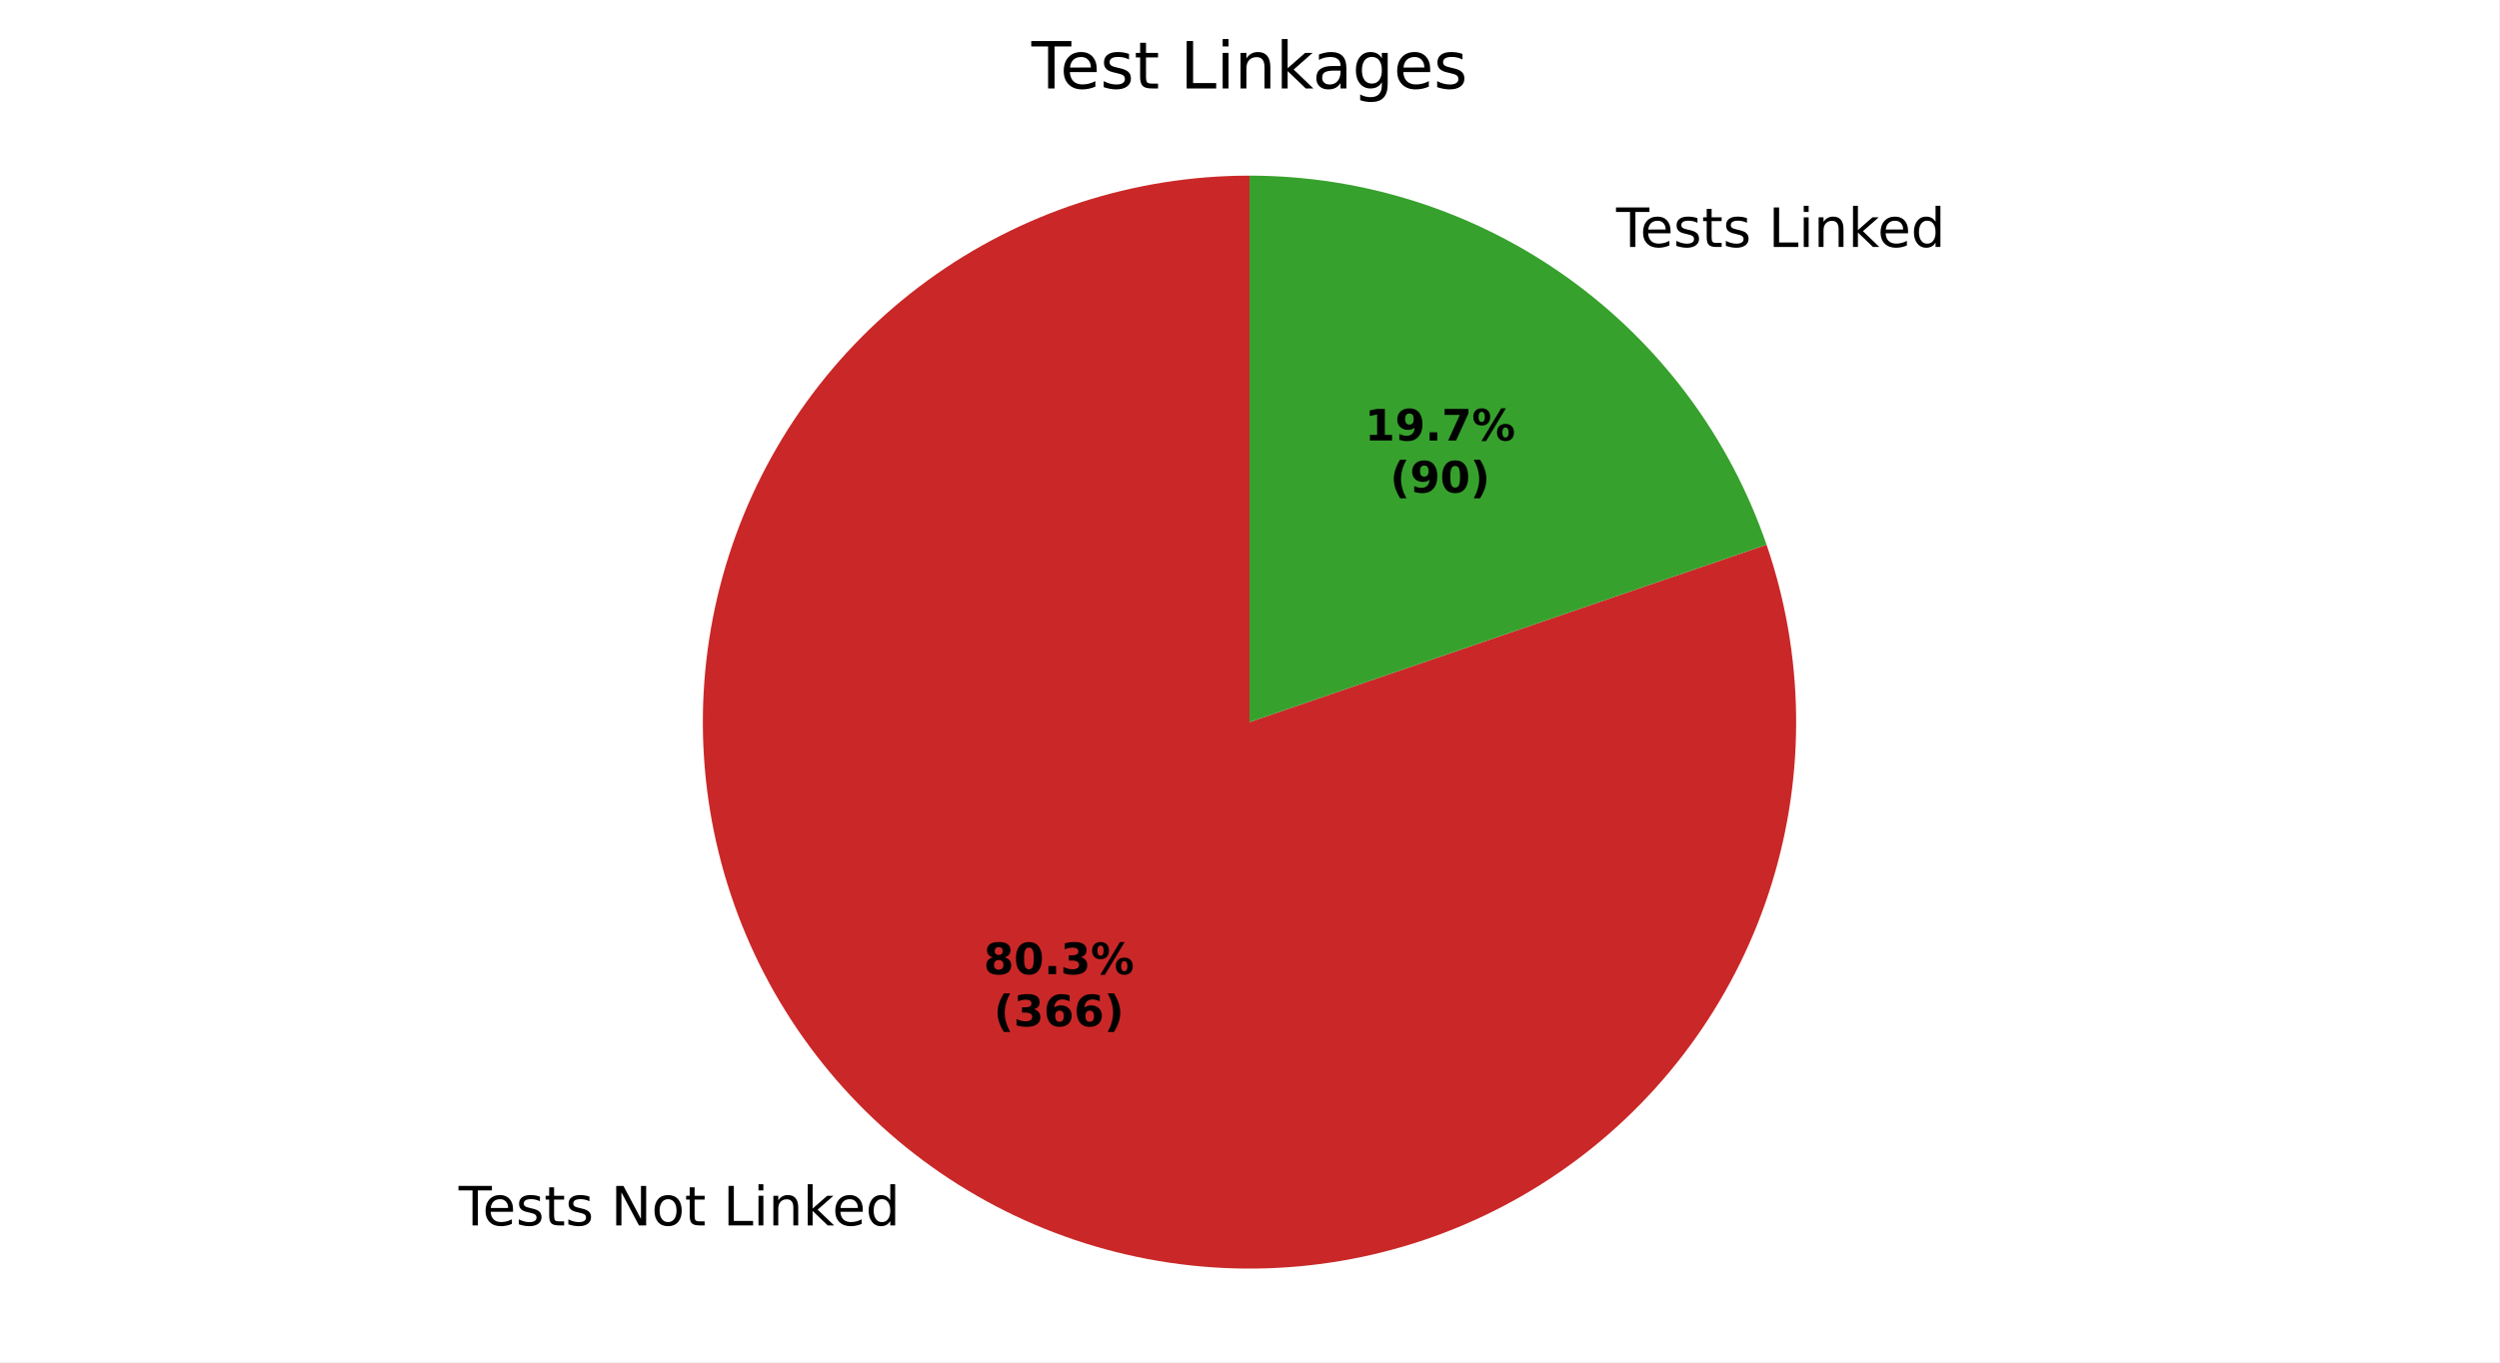
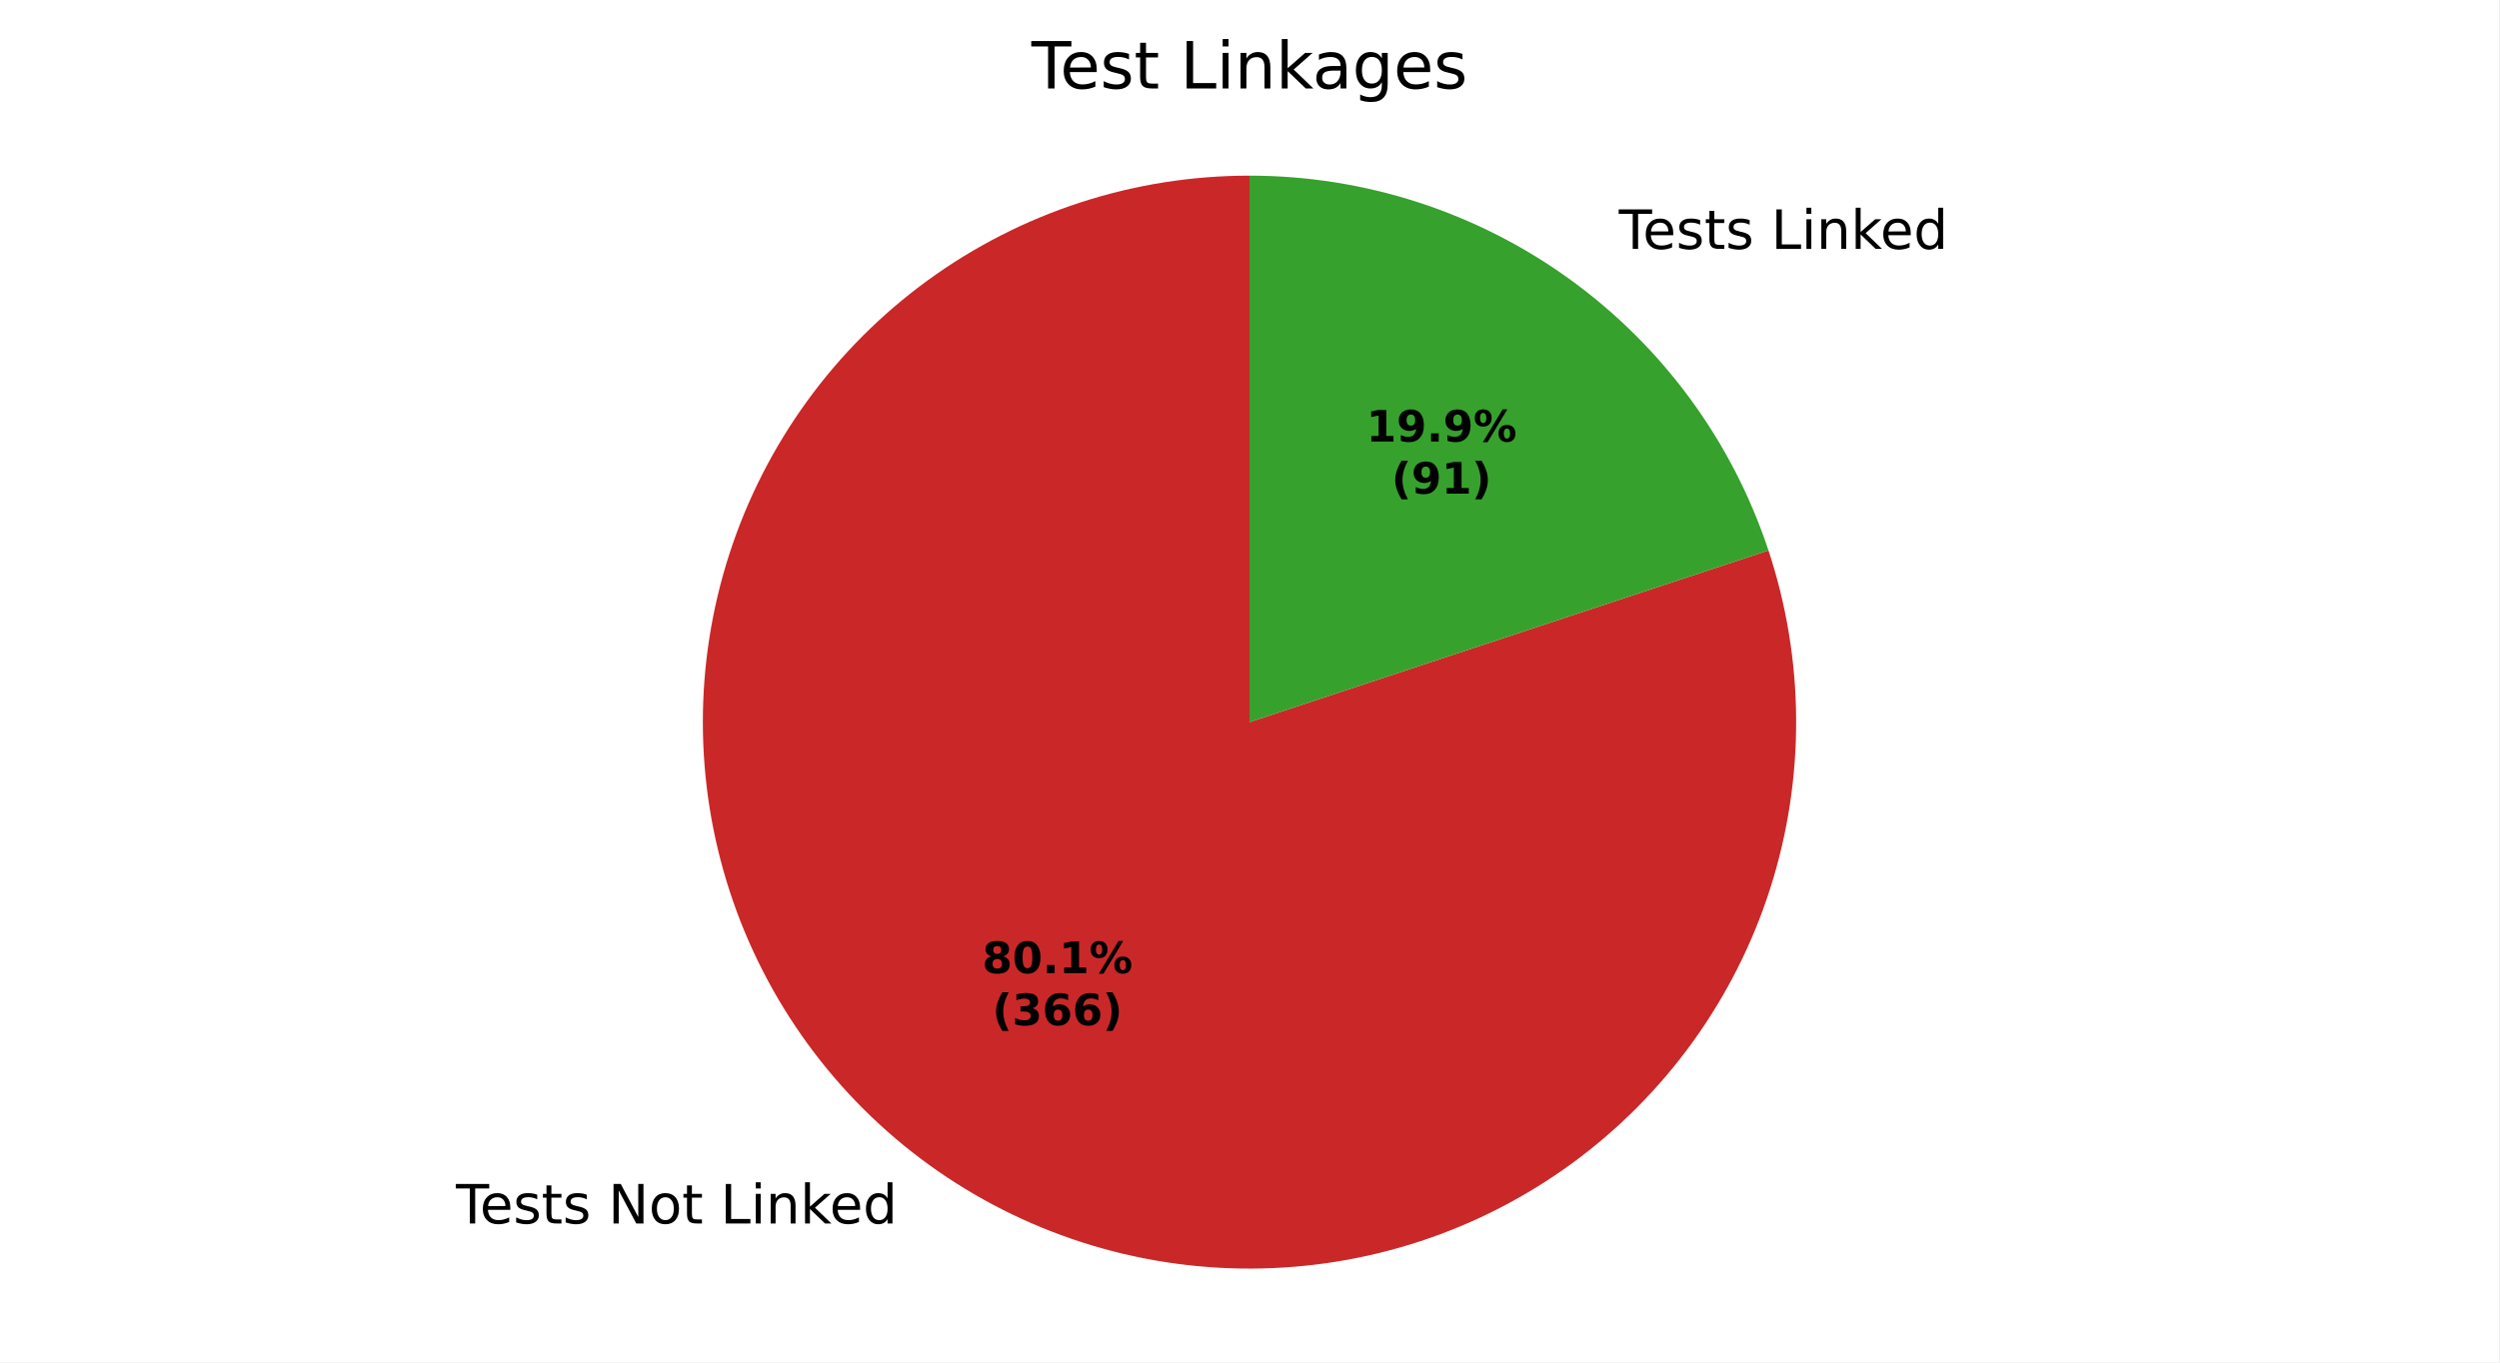
<svg xmlns="http://www.w3.org/2000/svg" xmlns:xlink="http://www.w3.org/1999/xlink" width="460.8pt" height="251.278pt" viewBox="0 0 460.8 251.278" version="1.1">
  <defs>
    <style type="text/css">*{stroke-linejoin: round; stroke-linecap: butt}</style>
  </defs>
  <g id="figure_1">
    <g id="patch_1">
      <path d="M 0 251.278  L 460.8 251.278  L 460.8 0  L 0 0  z " style="fill: #ffffff" />
    </g>
    <g id="axes_1">
      <g id="patch_2">
-         <path d="M 230.4 32.398  C 219.788 32.398 209.242 34.074 199.152 37.364  C 189.062 40.654 179.555 45.516 170.983 51.772  C 162.41 58.027 154.879 65.598 148.668 74.202  C 142.457 82.807 137.643 92.339 134.406 102.446  C 131.168 112.552 129.547 123.107 129.601 133.719  C 129.656 144.331 131.387 154.868 134.728 164.941  C 138.07 175.013 142.982 184.495 149.282 193.035  C 155.582 201.575 163.191 209.067 171.827 215.234  C 180.464 221.401 190.021 226.165 200.144 229.35  C 210.267 232.536 220.83 234.102 231.442 233.993  C 242.053 233.883 252.582 232.098 262.637 228.704  C 272.692 225.31 282.148 220.35 290.655 214.006  C 299.163 207.662 306.616 200.015 312.738 191.346  C 318.859 182.677 323.574 173.096 326.707 162.957  C 329.84 152.818 331.352 142.247 331.188 131.636  C 331.023 121.025 329.184 110.506 325.738 100.468  L 230.4 133.198  z " style="fill: #ca2828" />
+         <path d="M 230.4 32.398  C 219.811 32.398 209.288 34.067 199.218 37.342  C 189.148 40.618 179.658 45.46 171.095 51.69  C 162.533 57.92 155.005 65.46 148.79 74.033  C 142.575 82.607 137.749 92.106 134.491 102.181  C 131.232 112.256 129.582 122.782 129.6 133.371  C 129.618 143.96 131.305 154.481 134.598 164.545  C 137.891 174.609 142.749 184.091 148.994 192.643  C 155.239 201.195 162.792 208.709 171.376 214.91  C 179.959 221.11 189.467 225.92 199.548 229.161  C 209.629 232.402 220.158 234.034 230.746 233.998  C 241.335 233.961 251.853 232.256 261.911 228.946  C 271.969 225.636 281.444 220.761 289.985 214.502  C 298.526 208.243 306.027 200.676 312.213 192.082  C 318.399 183.487 323.192 173.972 326.415 163.885  C 329.639 153.799 331.253 143.267 331.199 132.678  C 331.144 122.09 329.421 111.575 326.094 101.522  L 230.4 133.198  z " style="fill: #ca2828" />
      </g>
      <g id="patch_3">
-         <path d="M 325.738 100.468  C 318.92 80.607 306.063 63.364 288.973 51.162  C 271.882 38.96 251.399 32.398 230.4 32.398  L 230.4 133.198  z " style="fill: #37a12d" />
+         <path d="M 326.094 101.522  C 319.435 81.407 306.601 63.894 289.424 51.487  C 272.248 39.079 251.589 32.398 230.4 32.398  L 230.4 133.198  z " style="fill: #37a12d" />
      </g>
      <g id="matplotlib.axis_1" />
      <g id="matplotlib.axis_2" />
      <g id="text_1">
-         <g transform="translate(84.56864 226.0357) scale(0.1 -0.1)">
+         <g transform="translate(84.07172 225.6788) scale(0.1 -0.1)">
          <defs>
            <path id="DejaVuSans-37" d="M -19 4666  L 3928 4666  L 3928 4134  L 2272 4134  L 2272 0  L 1638 0  L 1638 4134  L -19 4134  L -19 4666  z " transform="scale(0.015625)" />
            <path id="DejaVuSans-48" d="M 3597 1894  L 3597 1613  L 953 1613  Q 991 1019 1311 708  Q 1631 397 2203 397  Q 2534 397 2845 478  Q 3156 559 3463 722  L 3463 178  Q 3153 47 2828 -22  Q 2503 -91 2169 -91  Q 1331 -91 842 396  Q 353 884 353 1716  Q 353 2575 817 3079  Q 1281 3584 2069 3584  Q 2775 3584 3186 3129  Q 3597 2675 3597 1894  z M 3022 2063  Q 3016 2534 2758 2815  Q 2500 3097 2075 3097  Q 1594 3097 1305 2825  Q 1016 2553 972 2059  L 3022 2063  z " transform="scale(0.015625)" />
            <path id="DejaVuSans-56" d="M 2834 3397  L 2834 2853  Q 2591 2978 2328 3040  Q 2066 3103 1784 3103  Q 1356 3103 1142 2972  Q 928 2841 928 2578  Q 928 2378 1081 2264  Q 1234 2150 1697 2047  L 1894 2003  Q 2506 1872 2764 1633  Q 3022 1394 3022 966  Q 3022 478 2636 193  Q 2250 -91 1575 -91  Q 1294 -91 989 -36  Q 684 19 347 128  L 347 722  Q 666 556 975 473  Q 1284 391 1588 391  Q 1994 391 2212 530  Q 2431 669 2431 922  Q 2431 1156 2273 1281  Q 2116 1406 1581 1522  L 1381 1569  Q 847 1681 609 1914  Q 372 2147 372 2553  Q 372 3047 722 3315  Q 1072 3584 1716 3584  Q 2034 3584 2315 3537  Q 2597 3491 2834 3397  z " transform="scale(0.015625)" />
            <path id="DejaVuSans-57" d="M 1172 4494  L 1172 3500  L 2356 3500  L 2356 3053  L 1172 3053  L 1172 1153  Q 1172 725 1289 603  Q 1406 481 1766 481  L 2356 481  L 2356 0  L 1766 0  Q 1100 0 847 248  Q 594 497 594 1153  L 594 3053  L 172 3053  L 172 3500  L 594 3500  L 594 4494  L 1172 4494  z " transform="scale(0.015625)" />
            <path id="DejaVuSans-3" transform="scale(0.015625)" />
            <path id="DejaVuSans-31" d="M 628 4666  L 1478 4666  L 3547 763  L 3547 4666  L 4159 4666  L 4159 0  L 3309 0  L 1241 3903  L 1241 0  L 628 0  L 628 4666  z " transform="scale(0.015625)" />
            <path id="DejaVuSans-52" d="M 1959 3097  Q 1497 3097 1228 2736  Q 959 2375 959 1747  Q 959 1119 1226 758  Q 1494 397 1959 397  Q 2419 397 2687 759  Q 2956 1122 2956 1747  Q 2956 2369 2687 2733  Q 2419 3097 1959 3097  z M 1959 3584  Q 2709 3584 3137 3096  Q 3566 2609 3566 1747  Q 3566 888 3137 398  Q 2709 -91 1959 -91  Q 1206 -91 779 398  Q 353 888 353 1747  Q 353 2609 779 3096  Q 1206 3584 1959 3584  z " transform="scale(0.015625)" />
            <path id="DejaVuSans-2f" d="M 628 4666  L 1259 4666  L 1259 531  L 3531 531  L 3531 0  L 628 0  L 628 4666  z " transform="scale(0.015625)" />
            <path id="DejaVuSans-4c" d="M 603 3500  L 1178 3500  L 1178 0  L 603 0  L 603 3500  z M 603 4863  L 1178 4863  L 1178 4134  L 603 4134  L 603 4863  z " transform="scale(0.015625)" />
            <path id="DejaVuSans-51" d="M 3513 2113  L 3513 0  L 2938 0  L 2938 2094  Q 2938 2591 2744 2837  Q 2550 3084 2163 3084  Q 1697 3084 1428 2787  Q 1159 2491 1159 1978  L 1159 0  L 581 0  L 581 3500  L 1159 3500  L 1159 2956  Q 1366 3272 1645 3428  Q 1925 3584 2291 3584  Q 2894 3584 3203 3211  Q 3513 2838 3513 2113  z " transform="scale(0.015625)" />
            <path id="DejaVuSans-4e" d="M 581 4863  L 1159 4863  L 1159 1991  L 2875 3500  L 3609 3500  L 1753 1863  L 3688 0  L 2938 0  L 1159 1709  L 1159 0  L 581 0  L 581 4863  z " transform="scale(0.015625)" />
            <path id="DejaVuSans-47" d="M 2906 2969  L 2906 4863  L 3481 4863  L 3481 0  L 2906 0  L 2906 525  Q 2725 213 2448 61  Q 2172 -91 1784 -91  Q 1150 -91 751 415  Q 353 922 353 1747  Q 353 2572 751 3078  Q 1150 3584 1784 3584  Q 2172 3584 2448 3432  Q 2725 3281 2906 2969  z M 947 1747  Q 947 1113 1208 752  Q 1469 391 1925 391  Q 2381 391 2643 752  Q 2906 1113 2906 1747  Q 2906 2381 2643 2742  Q 2381 3103 1925 3103  Q 1469 3103 1208 2742  Q 947 2381 947 1747  z " transform="scale(0.015625)" />
          </defs>
          <use xlink:href="#DejaVuSans-37" />
          <use xlink:href="#DejaVuSans-48" transform="translate(44.09375 0)" />
          <use xlink:href="#DejaVuSans-56" transform="translate(105.625 0)" />
          <use xlink:href="#DejaVuSans-57" transform="translate(157.7188 0)" />
          <use xlink:href="#DejaVuSans-56" transform="translate(196.9219 0)" />
          <use xlink:href="#DejaVuSans-3" transform="translate(249.0156 0)" />
          <use xlink:href="#DejaVuSans-31" transform="translate(280.7969 0)" />
          <use xlink:href="#DejaVuSans-52" transform="translate(355.6094 0)" />
          <use xlink:href="#DejaVuSans-57" transform="translate(416.7969 0)" />
          <use xlink:href="#DejaVuSans-3" transform="translate(456 0)" />
          <use xlink:href="#DejaVuSans-2f" transform="translate(487.7812 0)" />
          <use xlink:href="#DejaVuSans-4c" transform="translate(543.5 0)" />
          <use xlink:href="#DejaVuSans-51" transform="translate(571.2812 0)" />
          <use xlink:href="#DejaVuSans-4e" transform="translate(634.6562 0)" />
          <use xlink:href="#DejaVuSans-48" transform="translate(689 0)" />
          <use xlink:href="#DejaVuSans-47" transform="translate(750.5312 0)" />
        </g>
      </g>
      <g id="text_2">
-         <g transform="translate(294.8298 45.55663) scale(0.1 -0.1)">
+         <g transform="translate(295.3267 45.9135) scale(0.1 -0.1)">
          <use xlink:href="#DejaVuSans-3" />
          <use xlink:href="#DejaVuSans-37" transform="translate(31.78125 0)" />
          <use xlink:href="#DejaVuSans-48" transform="translate(75.875 0)" />
          <use xlink:href="#DejaVuSans-56" transform="translate(137.4062 0)" />
          <use xlink:href="#DejaVuSans-57" transform="translate(189.5 0)" />
          <use xlink:href="#DejaVuSans-56" transform="translate(228.7031 0)" />
          <use xlink:href="#DejaVuSans-3" transform="translate(280.7969 0)" />
          <use xlink:href="#DejaVuSans-2f" transform="translate(312.5781 0)" />
          <use xlink:href="#DejaVuSans-4c" transform="translate(368.2969 0)" />
          <use xlink:href="#DejaVuSans-51" transform="translate(396.0781 0)" />
          <use xlink:href="#DejaVuSans-4e" transform="translate(459.4531 0)" />
          <use xlink:href="#DejaVuSans-48" transform="translate(513.7969 0)" />
          <use xlink:href="#DejaVuSans-47" transform="translate(575.3281 0)" />
        </g>
      </g>
      <g id="text_3">
-         <g transform="translate(181.3796 179.697) scale(0.08 -0.08)">
+         <g transform="translate(181.1086 179.5024) scale(0.08 -0.08)">
          <defs>
            <path id="DejaVuSans-Bold-1b" d="M 2228 2088  Q 1891 2088 1709 1903  Q 1528 1719 1528 1375  Q 1528 1031 1709 848  Q 1891 666 2228 666  Q 2563 666 2741 848  Q 2919 1031 2919 1375  Q 2919 1722 2741 1905  Q 2563 2088 2228 2088  z M 1350 2484  Q 925 2613 709 2878  Q 494 3144 494 3541  Q 494 4131 934 4440  Q 1375 4750 2228 4750  Q 3075 4750 3515 4442  Q 3956 4134 3956 3541  Q 3956 3144 3739 2878  Q 3522 2613 3097 2484  Q 3572 2353 3814 2058  Q 4056 1763 4056 1313  Q 4056 619 3595 264  Q 3134 -91 2228 -91  Q 1319 -91 855 264  Q 391 619 391 1313  Q 391 1763 633 2058  Q 875 2353 1350 2484  z M 1631 3419  Q 1631 3141 1786 2991  Q 1941 2841 2228 2841  Q 2509 2841 2662 2991  Q 2816 3141 2816 3419  Q 2816 3697 2662 3845  Q 2509 3994 2228 3994  Q 1941 3994 1786 3844  Q 1631 3694 1631 3419  z " transform="scale(0.015625)" />
            <path id="DejaVuSans-Bold-13" d="M 2944 2338  Q 2944 3213 2780 3570  Q 2616 3928 2228 3928  Q 1841 3928 1675 3570  Q 1509 3213 1509 2338  Q 1509 1453 1675 1090  Q 1841 728 2228 728  Q 2613 728 2778 1090  Q 2944 1453 2944 2338  z M 4147 2328  Q 4147 1169 3647 539  Q 3147 -91 2228 -91  Q 1306 -91 806 539  Q 306 1169 306 2328  Q 306 3491 806 4120  Q 1306 4750 2228 4750  Q 3147 4750 3647 4120  Q 4147 3491 4147 2328  z " transform="scale(0.015625)" />
            <path id="DejaVuSans-Bold-11" d="M 653 1209  L 1778 1209  L 1778 0  L 653 0  L 653 1209  z " transform="scale(0.015625)" />
-             <path id="DejaVuSans-Bold-16" d="M 2981 2516  Q 3453 2394 3698 2092  Q 3944 1791 3944 1325  Q 3944 631 3412 270  Q 2881 -91 1863 -91  Q 1503 -91 1142 -33  Q 781 25 428 141  L 428 1069  Q 766 900 1098 814  Q 1431 728 1753 728  Q 2231 728 2486 893  Q 2741 1059 2741 1369  Q 2741 1688 2480 1852  Q 2219 2016 1709 2016  L 1228 2016  L 1228 2791  L 1734 2791  Q 2188 2791 2409 2933  Q 2631 3075 2631 3366  Q 2631 3634 2415 3781  Q 2200 3928 1806 3928  Q 1516 3928 1219 3862  Q 922 3797 628 3669  L 628 4550  Q 984 4650 1334 4700  Q 1684 4750 2022 4750  Q 2931 4750 3382 4451  Q 3834 4153 3834 3553  Q 3834 3144 3618 2883  Q 3403 2622 2981 2516  z " transform="scale(0.015625)" />
+             <path id="DejaVuSans-Bold-14" d="M 750 831  L 1813 831  L 1813 3847  L 722 3622  L 722 4441  L 1806 4666  L 2950 4666  L 2950 831  L 4013 831  L 4013 0  L 750 0  L 750 831  z " transform="scale(0.015625)" />
            <path id="DejaVuSans-Bold-8" d="M 4959 1925  Q 4738 1925 4616 1733  Q 4494 1541 4494 1184  Q 4494 825 4614 633  Q 4734 441 4959 441  Q 5184 441 5303 633  Q 5422 825 5422 1184  Q 5422 1541 5301 1733  Q 5181 1925 4959 1925  z M 4959 2450  Q 5541 2450 5875 2112  Q 6209 1775 6209 1184  Q 6209 594 5875 251  Q 5541 -91 4959 -91  Q 4378 -91 4042 251  Q 3706 594 3706 1184  Q 3706 1772 4042 2111  Q 4378 2450 4959 2450  z M 2094 -91  L 1403 -91  L 4319 4750  L 5013 4750  L 2094 -91  z M 1453 4750  Q 2034 4750 2367 4411  Q 2700 4072 2700 3481  Q 2700 2891 2367 2550  Q 2034 2209 1453 2209  Q 872 2209 539 2550  Q 206 2891 206 3481  Q 206 4072 539 4411  Q 872 4750 1453 4750  z M 1453 4225  Q 1228 4225 1106 4031  Q 984 3838 984 3481  Q 984 3122 1106 2926  Q 1228 2731 1453 2731  Q 1678 2731 1798 2926  Q 1919 3122 1919 3481  Q 1919 3838 1797 4031  Q 1675 4225 1453 4225  z " transform="scale(0.015625)" />
          </defs>
          <use xlink:href="#DejaVuSans-Bold-1b" />
          <use xlink:href="#DejaVuSans-Bold-13" transform="translate(69.57812 0)" />
          <use xlink:href="#DejaVuSans-Bold-11" transform="translate(139.1562 0)" />
-           <use xlink:href="#DejaVuSans-Bold-16" transform="translate(177.1406 0)" />
+           <use xlink:href="#DejaVuSans-Bold-14" transform="translate(177.1406 0)" />
          <use xlink:href="#DejaVuSans-Bold-8" transform="translate(246.7188 0)" />
        </g>
-         <g transform="translate(183.2508 189.2986) scale(0.08 -0.08)">
+         <g transform="translate(182.9798 189.1039) scale(0.08 -0.08)">
          <defs>
            <path id="DejaVuSans-Bold-b" d="M 2413 -844  L 1484 -844  Q 1006 -72 778 623  Q 550 1319 550 2003  Q 550 2688 779 3389  Q 1009 4091 1484 4856  L 2413 4856  Q 2013 4116 1813 3408  Q 1613 2700 1613 2009  Q 1613 1319 1811 609  Q 2009 -100 2413 -844  z " transform="scale(0.015625)" />
+             <path id="DejaVuSans-Bold-16" d="M 2981 2516  Q 3453 2394 3698 2092  Q 3944 1791 3944 1325  Q 3944 631 3412 270  Q 2881 -91 1863 -91  Q 1503 -91 1142 -33  Q 781 25 428 141  L 428 1069  Q 766 900 1098 814  Q 1431 728 1753 728  Q 2231 728 2486 893  Q 2741 1059 2741 1369  Q 2741 1688 2480 1852  Q 2219 2016 1709 2016  L 1228 2016  L 1228 2791  L 1734 2791  Q 2188 2791 2409 2933  Q 2631 3075 2631 3366  Q 2631 3634 2415 3781  Q 2200 3928 1806 3928  Q 1516 3928 1219 3862  Q 922 3797 628 3669  L 628 4550  Q 984 4650 1334 4700  Q 1684 4750 2022 4750  Q 2931 4750 3382 4451  Q 3834 4153 3834 3553  Q 3834 3144 3618 2883  Q 3403 2622 2981 2516  z " transform="scale(0.015625)" />
            <path id="DejaVuSans-Bold-19" d="M 2316 2303  Q 2000 2303 1842 2098  Q 1684 1894 1684 1484  Q 1684 1075 1842 870  Q 2000 666 2316 666  Q 2634 666 2792 870  Q 2950 1075 2950 1484  Q 2950 1894 2792 2098  Q 2634 2303 2316 2303  z M 3803 4544  L 3803 3681  Q 3506 3822 3243 3889  Q 2981 3956 2731 3956  Q 2194 3956 1894 3657  Q 1594 3359 1544 2772  Q 1750 2925 1990 3001  Q 2231 3078 2516 3078  Q 3231 3078 3670 2659  Q 4109 2241 4109 1563  Q 4109 813 3618 361  Q 3128 -91 2303 -91  Q 1394 -91 895 523  Q 397 1138 397 2266  Q 397 3422 980 4083  Q 1563 4744 2578 4744  Q 2900 4744 3203 4694  Q 3506 4644 3803 4544  z " transform="scale(0.015625)" />
            <path id="DejaVuSans-Bold-c" d="M 513 -844  Q 913 -100 1113 609  Q 1313 1319 1313 2009  Q 1313 2700 1113 3408  Q 913 4116 513 4856  L 1441 4856  Q 1916 4091 2145 3389  Q 2375 2688 2375 2003  Q 2375 1319 2147 623  Q 1919 -72 1441 -844  L 513 -844  z " transform="scale(0.015625)" />
          </defs>
          <use xlink:href="#DejaVuSans-Bold-b" />
          <use xlink:href="#DejaVuSans-Bold-16" transform="translate(45.70312 0)" />
          <use xlink:href="#DejaVuSans-Bold-19" transform="translate(115.2812 0)" />
          <use xlink:href="#DejaVuSans-Bold-19" transform="translate(184.8594 0)" />
          <use xlink:href="#DejaVuSans-Bold-c" transform="translate(254.4375 0)" />
        </g>
      </g>
      <g id="text_4">
-         <g transform="translate(251.6667 81.2539) scale(0.08 -0.08)">
+         <g transform="translate(251.9377 81.44855) scale(0.08 -0.08)">
          <defs>
-             <path id="DejaVuSans-Bold-14" d="M 750 831  L 1813 831  L 1813 3847  L 722 3622  L 722 4441  L 1806 4666  L 2950 4666  L 2950 831  L 4013 831  L 4013 0  L 750 0  L 750 831  z " transform="scale(0.015625)" />
            <path id="DejaVuSans-Bold-1c" d="M 641 103  L 641 966  Q 928 831 1190 764  Q 1453 697 1709 697  Q 2247 697 2547 995  Q 2847 1294 2900 1881  Q 2688 1725 2447 1647  Q 2206 1569 1925 1569  Q 1209 1569 770 1986  Q 331 2403 331 3084  Q 331 3838 820 4291  Q 1309 4744 2131 4744  Q 3044 4744 3544 4128  Q 4044 3513 4044 2388  Q 4044 1231 3459 570  Q 2875 -91 1856 -91  Q 1528 -91 1228 -42  Q 928 6 641 103  z M 2125 2350  Q 2441 2350 2600 2554  Q 2759 2759 2759 3169  Q 2759 3575 2600 3781  Q 2441 3988 2125 3988  Q 1809 3988 1650 3781  Q 1491 3575 1491 3169  Q 1491 2759 1650 2554  Q 1809 2350 2125 2350  z " transform="scale(0.015625)" />
-             <path id="DejaVuSans-Bold-1a" d="M 428 4666  L 3944 4666  L 3944 3988  L 2125 0  L 953 0  L 2675 3781  L 428 3781  L 428 4666  z " transform="scale(0.015625)" />
          </defs>
          <use xlink:href="#DejaVuSans-Bold-14" />
          <use xlink:href="#DejaVuSans-Bold-1c" transform="translate(69.57812 0)" />
          <use xlink:href="#DejaVuSans-Bold-11" transform="translate(139.1562 0)" />
-           <use xlink:href="#DejaVuSans-Bold-1a" transform="translate(177.1406 0)" />
+           <use xlink:href="#DejaVuSans-Bold-1c" transform="translate(177.1406 0)" />
          <use xlink:href="#DejaVuSans-Bold-8" transform="translate(246.7188 0)" />
        </g>
-         <g transform="translate(256.321 90.85546) scale(0.08 -0.08)">
+         <g transform="translate(256.5921 91.05012) scale(0.08 -0.08)">
          <use xlink:href="#DejaVuSans-Bold-b" />
          <use xlink:href="#DejaVuSans-Bold-1c" transform="translate(45.70312 0)" />
-           <use xlink:href="#DejaVuSans-Bold-13" transform="translate(115.2812 0)" />
+           <use xlink:href="#DejaVuSans-Bold-14" transform="translate(115.2812 0)" />
          <use xlink:href="#DejaVuSans-Bold-c" transform="translate(184.8594 0)" />
        </g>
      </g>
      <g id="text_5">
        <g transform="translate(190.1925 16.31812) scale(0.12 -0.12)">
          <defs>
            <path id="DejaVuSans-44" d="M 2194 1759  Q 1497 1759 1228 1600  Q 959 1441 959 1056  Q 959 750 1161 570  Q 1363 391 1709 391  Q 2188 391 2477 730  Q 2766 1069 2766 1631  L 2766 1759  L 2194 1759  z M 3341 1997  L 3341 0  L 2766 0  L 2766 531  Q 2569 213 2275 61  Q 1981 -91 1556 -91  Q 1019 -91 701 211  Q 384 513 384 1019  Q 384 1609 779 1909  Q 1175 2209 1959 2209  L 2766 2209  L 2766 2266  Q 2766 2663 2505 2880  Q 2244 3097 1772 3097  Q 1472 3097 1187 3025  Q 903 2953 641 2809  L 641 3341  Q 956 3463 1253 3523  Q 1550 3584 1831 3584  Q 2591 3584 2966 3190  Q 3341 2797 3341 1997  z " transform="scale(0.015625)" />
            <path id="DejaVuSans-4a" d="M 2906 1791  Q 2906 2416 2648 2759  Q 2391 3103 1925 3103  Q 1463 3103 1205 2759  Q 947 2416 947 1791  Q 947 1169 1205 825  Q 1463 481 1925 481  Q 2391 481 2648 825  Q 2906 1169 2906 1791  z M 3481 434  Q 3481 -459 3084 -895  Q 2688 -1331 1869 -1331  Q 1566 -1331 1297 -1286  Q 1028 -1241 775 -1147  L 775 -588  Q 1028 -725 1275 -790  Q 1522 -856 1778 -856  Q 2344 -856 2625 -561  Q 2906 -266 2906 331  L 2906 616  Q 2728 306 2450 153  Q 2172 0 1784 0  Q 1141 0 747 490  Q 353 981 353 1791  Q 353 2603 747 3093  Q 1141 3584 1784 3584  Q 2172 3584 2450 3431  Q 2728 3278 2906 2969  L 2906 3500  L 3481 3500  L 3481 434  z " transform="scale(0.015625)" />
          </defs>
          <use xlink:href="#DejaVuSans-37" />
          <use xlink:href="#DejaVuSans-48" transform="translate(44.09375 0)" />
          <use xlink:href="#DejaVuSans-56" transform="translate(105.625 0)" />
          <use xlink:href="#DejaVuSans-57" transform="translate(157.7188 0)" />
          <use xlink:href="#DejaVuSans-3" transform="translate(196.9219 0)" />
          <use xlink:href="#DejaVuSans-2f" transform="translate(228.7031 0)" />
          <use xlink:href="#DejaVuSans-4c" transform="translate(284.4219 0)" />
          <use xlink:href="#DejaVuSans-51" transform="translate(312.2031 0)" />
          <use xlink:href="#DejaVuSans-4e" transform="translate(375.5781 0)" />
          <use xlink:href="#DejaVuSans-44" transform="translate(431.7344 0)" />
          <use xlink:href="#DejaVuSans-4a" transform="translate(493.0156 0)" />
          <use xlink:href="#DejaVuSans-48" transform="translate(556.5 0)" />
          <use xlink:href="#DejaVuSans-56" transform="translate(618.0312 0)" />
        </g>
      </g>
    </g>
  </g>
</svg>
